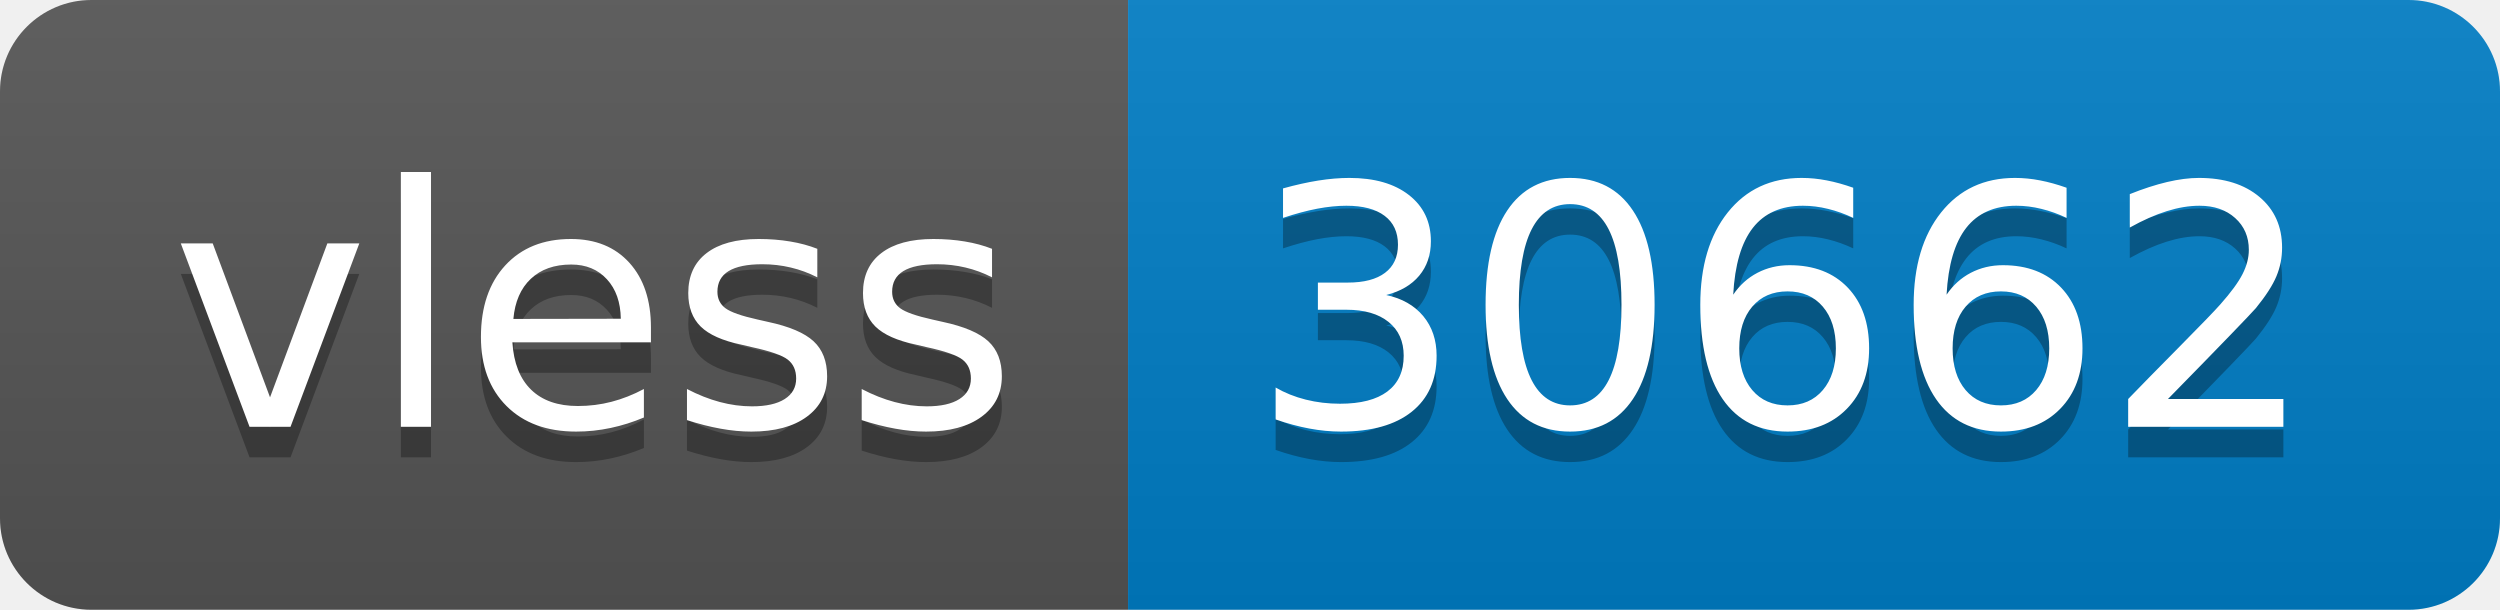
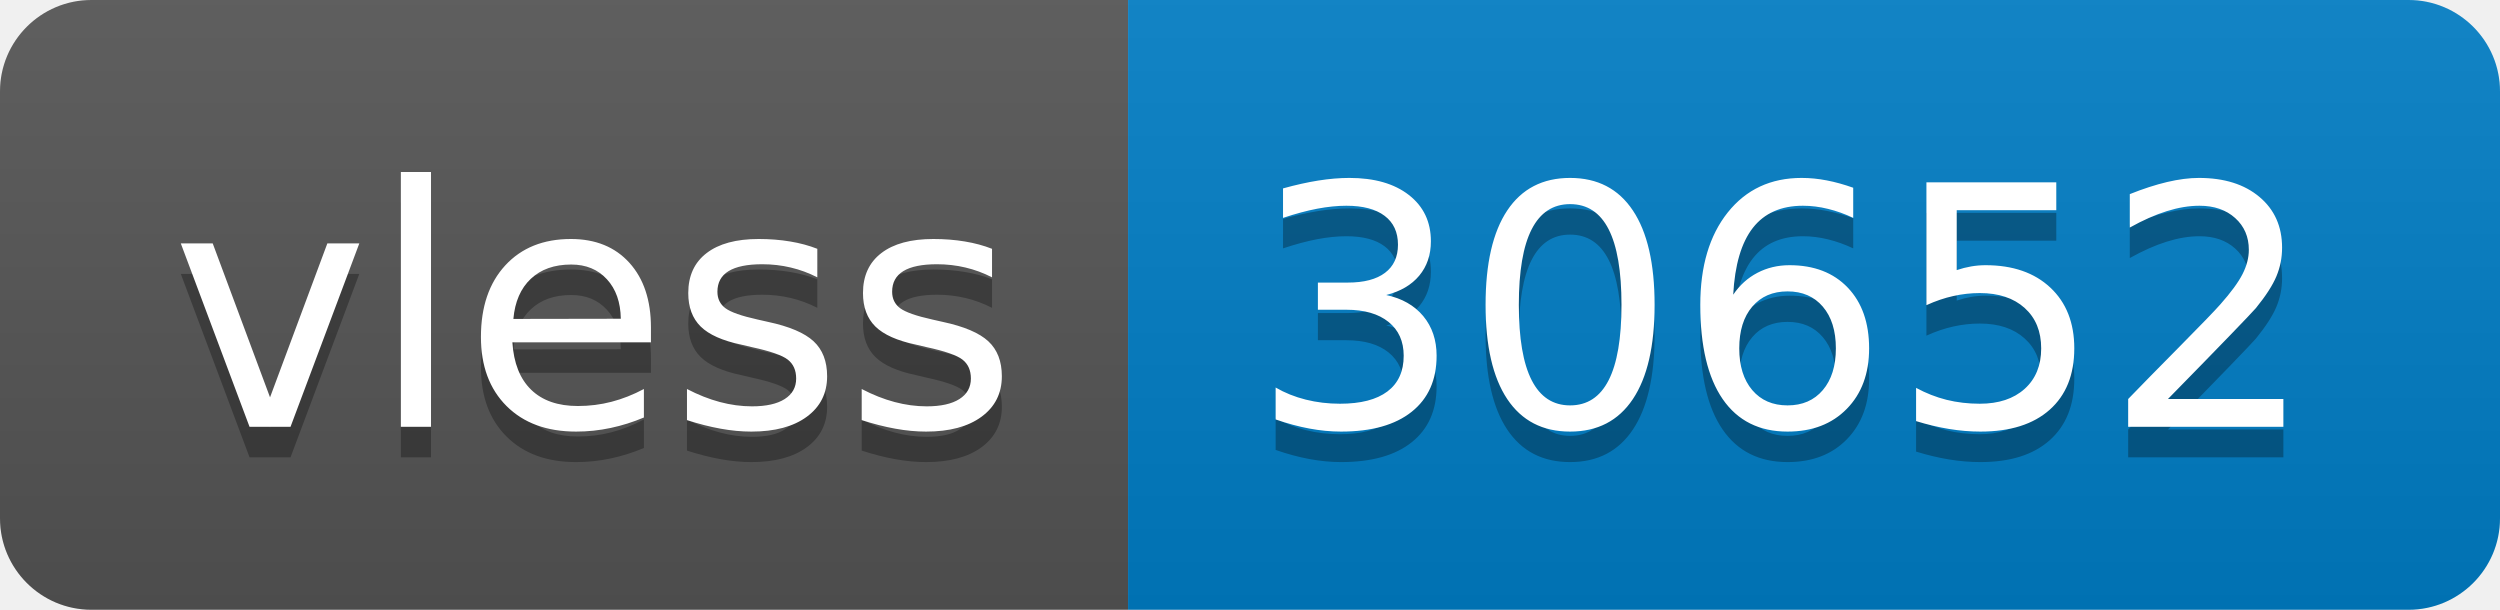
- <svg xmlns="http://www.w3.org/2000/svg" width="82" height="20" role="img" aria-label="vless: 30662">
+ <svg xmlns="http://www.w3.org/2000/svg" width="82" height="20" role="img" aria-label="vless: 30652">
  <linearGradient id="s" x2="0" y2="100%">
    <stop offset="0" stop-color="#bbb" stop-opacity=".1" />
    <stop offset="1" stop-opacity=".1" />
  </linearGradient>
  <clipPath id="r">
    <rect width="82" height="20" rx="3" fill="#fff" />
  </clipPath>
  <g clip-path="url(#r)">
    <rect width="37" height="20" fill="#555" />
    <rect x="37" width="45" height="20" fill="#007ec6" />
    <rect width="82" height="20" fill="url(#s)" />
  </g>
  <g fill="#fff" text-anchor="middle" font-family="Verdana,Geneva,DejaVu Sans,sans-serif" text-rendering="geometricPrecision" font-size="110">
    <text aria-hidden="true" x="195" y="150" fill="#010101" fill-opacity=".3" transform="scale(.1)" textLength="270">vless</text>
    <text x="195" y="140" transform="scale(.1)" fill="#fff" textLength="270">vless</text>
-     <text aria-hidden="true" x="585" y="150" fill="#010101" fill-opacity=".3" transform="scale(.1)" textLength="350">30662</text>
-     <text x="585" y="140" transform="scale(.1)" fill="#fff" textLength="350">30662</text>
+     <text aria-hidden="true" x="585" y="150" fill="#010101" fill-opacity=".3" transform="scale(.1)" textLength="350">30652</text>
+     <text x="585" y="140" transform="scale(.1)" fill="#fff" textLength="350">30652</text>
  </g>
</svg>
